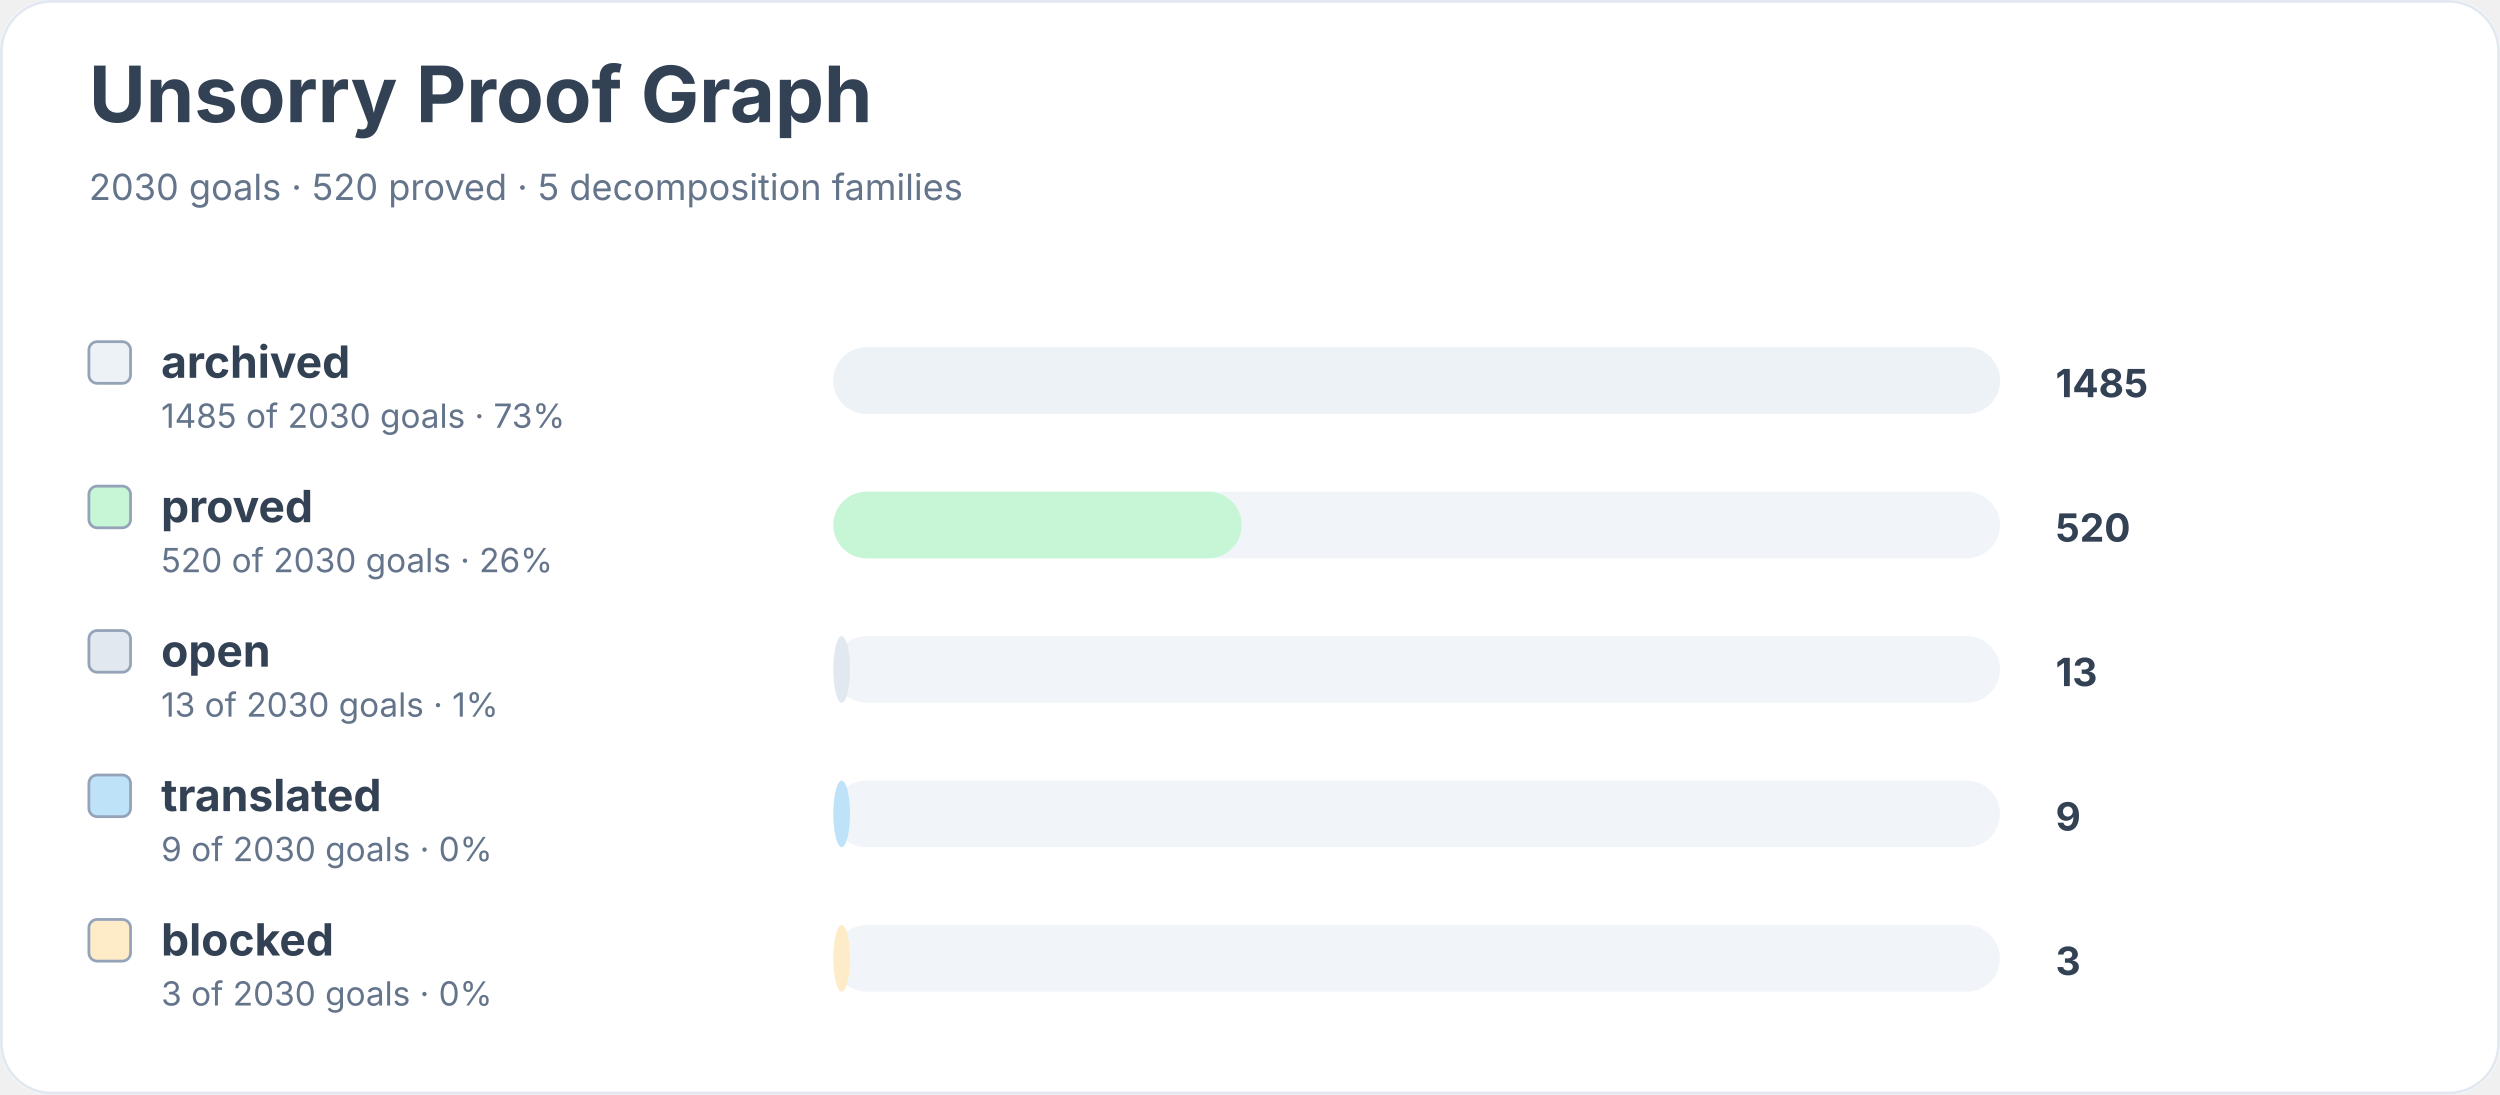
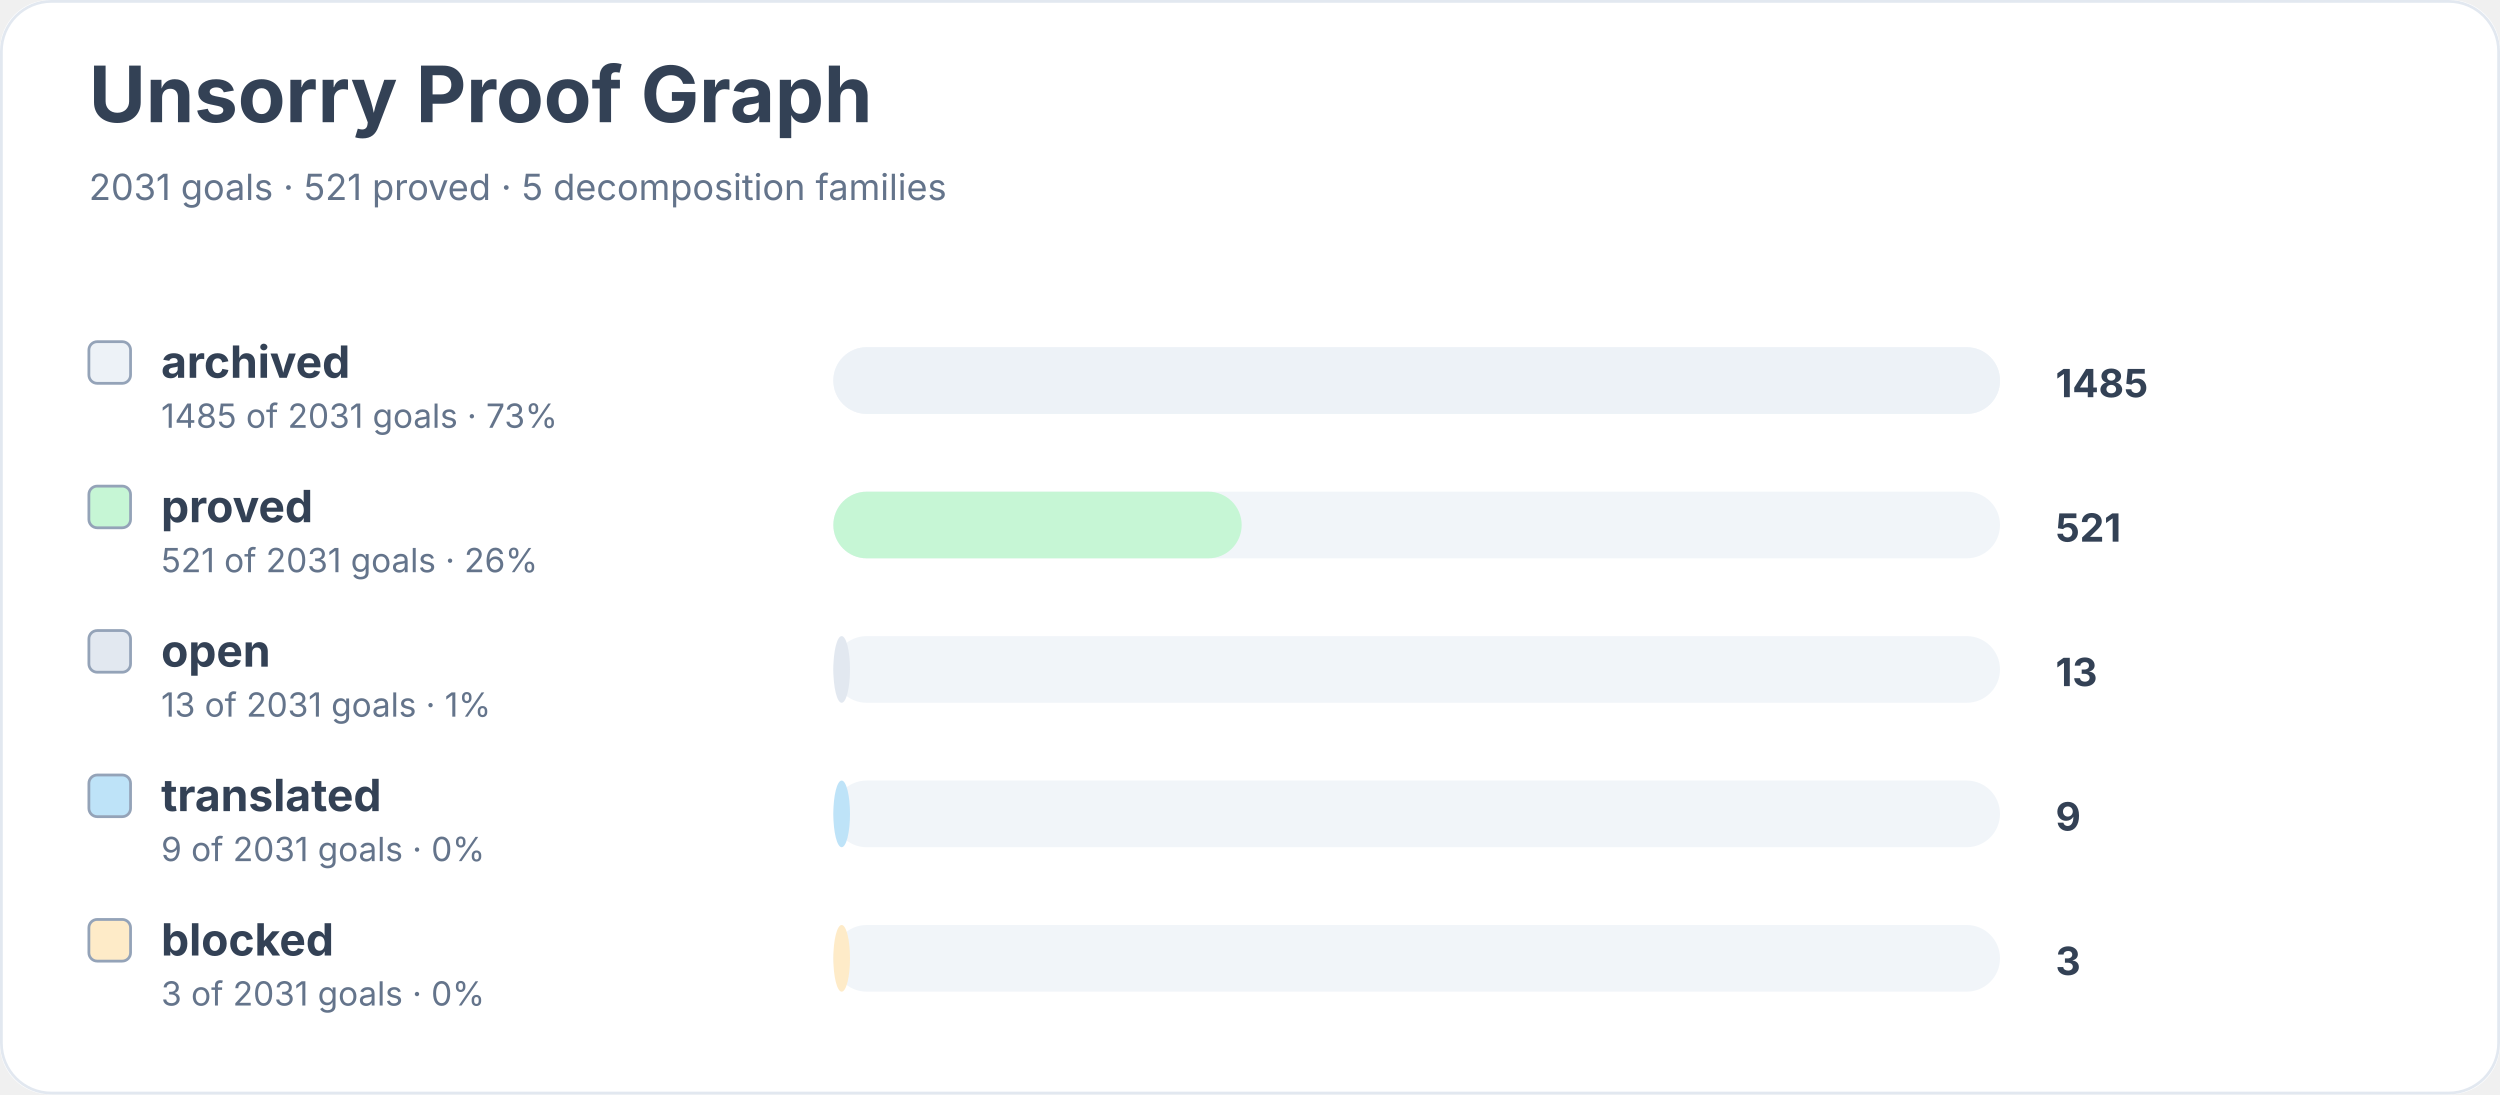
<svg xmlns="http://www.w3.org/2000/svg" width="900" height="394" viewBox="0 0 900 394" role="img" aria-labelledby="title desc">
  <rect width="900" height="100%" rx="18" fill="#ffffff" />
  <rect x="0.5" y="0.5" width="899" height="393" rx="18" fill="none" stroke="#e2e8f0" />
  <text x="32" y="44" font-family="Inter, system-ui, sans-serif" font-size="28" font-weight="700" fill="#334155">Unsorry Proof Graph</text>
-   <text x="32" y="72" font-family="Inter, system-ui, sans-serif" font-size="13" fill="#64748b">2030 goals · 520 proved · 5 decomposition families</text>
+   <text x="32" y="72" font-family="Inter, system-ui, sans-serif" font-size="13" fill="#64748b">2031 goals · 521 proved · 5 decomposition families</text>
  <rect x="32" y="123" width="15" height="15" rx="3" fill="#edf2f7" stroke="#94a3b8" />
  <text x="58" y="136" font-family="Inter, system-ui, sans-serif" font-size="16" font-weight="650" fill="#334155">archived</text>
-   <text x="58" y="154" font-family="Inter, system-ui, sans-serif" font-size="12" fill="#64748b">1485 of 2030 goals · 73%</text>
+   <text x="58" y="154" font-family="Inter, system-ui, sans-serif" font-size="12" fill="#64748b">1485 of 2031 goals · 73%</text>
  <rect x="300" y="125" width="420" height="24" rx="12" fill="#f1f5f9" />
  <rect x="300" y="125" width="420" height="24" rx="12" fill="#edf2f7" />
  <text x="740" y="143" font-family="Inter, system-ui, sans-serif" font-size="14" font-weight="700" fill="#334155">1485</text>
  <rect x="32" y="175" width="15" height="15" rx="3" fill="#c6f6d5" stroke="#94a3b8" />
  <text x="58" y="188" font-family="Inter, system-ui, sans-serif" font-size="16" font-weight="650" fill="#334155">proved</text>
-   <text x="58" y="206" font-family="Inter, system-ui, sans-serif" font-size="12" fill="#64748b">520 of 2030 goals · 26%</text>
+   <text x="58" y="206" font-family="Inter, system-ui, sans-serif" font-size="12" fill="#64748b">521 of 2031 goals · 26%</text>
  <rect x="300" y="177" width="420" height="24" rx="12" fill="#f1f5f9" />
  <rect x="300" y="177" width="147" height="24" rx="12" fill="#c6f6d5" />
-   <text x="740" y="195" font-family="Inter, system-ui, sans-serif" font-size="14" font-weight="700" fill="#334155">520</text>
+   <text x="740" y="195" font-family="Inter, system-ui, sans-serif" font-size="14" font-weight="700" fill="#334155">521</text>
  <rect x="32" y="227" width="15" height="15" rx="3" fill="#e2e8f0" stroke="#94a3b8" />
  <text x="58" y="240" font-family="Inter, system-ui, sans-serif" font-size="16" font-weight="650" fill="#334155">open</text>
-   <text x="58" y="258" font-family="Inter, system-ui, sans-serif" font-size="12" fill="#64748b">13 of 2030 goals · 1%</text>
+   <text x="58" y="258" font-family="Inter, system-ui, sans-serif" font-size="12" fill="#64748b">13 of 2031 goals · 1%</text>
  <rect x="300" y="229" width="420" height="24" rx="12" fill="#f1f5f9" />
  <rect x="300" y="229" width="6" height="24" rx="12" fill="#e2e8f0" />
  <text x="740" y="247" font-family="Inter, system-ui, sans-serif" font-size="14" font-weight="700" fill="#334155">13</text>
  <rect x="32" y="279" width="15" height="15" rx="3" fill="#bee3f8" stroke="#94a3b8" />
  <text x="58" y="292" font-family="Inter, system-ui, sans-serif" font-size="16" font-weight="650" fill="#334155">translated</text>
-   <text x="58" y="310" font-family="Inter, system-ui, sans-serif" font-size="12" fill="#64748b">9 of 2030 goals · 0%</text>
+   <text x="58" y="310" font-family="Inter, system-ui, sans-serif" font-size="12" fill="#64748b">9 of 2031 goals · 0%</text>
  <rect x="300" y="281" width="420" height="24" rx="12" fill="#f1f5f9" />
  <rect x="300" y="281" width="6" height="24" rx="12" fill="#bee3f8" />
  <text x="740" y="299" font-family="Inter, system-ui, sans-serif" font-size="14" font-weight="700" fill="#334155">9</text>
  <rect x="32" y="331" width="15" height="15" rx="3" fill="#feebc8" stroke="#94a3b8" />
  <text x="58" y="344" font-family="Inter, system-ui, sans-serif" font-size="16" font-weight="650" fill="#334155">blocked</text>
-   <text x="58" y="362" font-family="Inter, system-ui, sans-serif" font-size="12" fill="#64748b">3 of 2030 goals · 0%</text>
+   <text x="58" y="362" font-family="Inter, system-ui, sans-serif" font-size="12" fill="#64748b">3 of 2031 goals · 0%</text>
  <rect x="300" y="333" width="420" height="24" rx="12" fill="#f1f5f9" />
  <rect x="300" y="333" width="6" height="24" rx="12" fill="#feebc8" />
  <text x="740" y="351" font-family="Inter, system-ui, sans-serif" font-size="14" font-weight="700" fill="#334155">3</text>
</svg>
